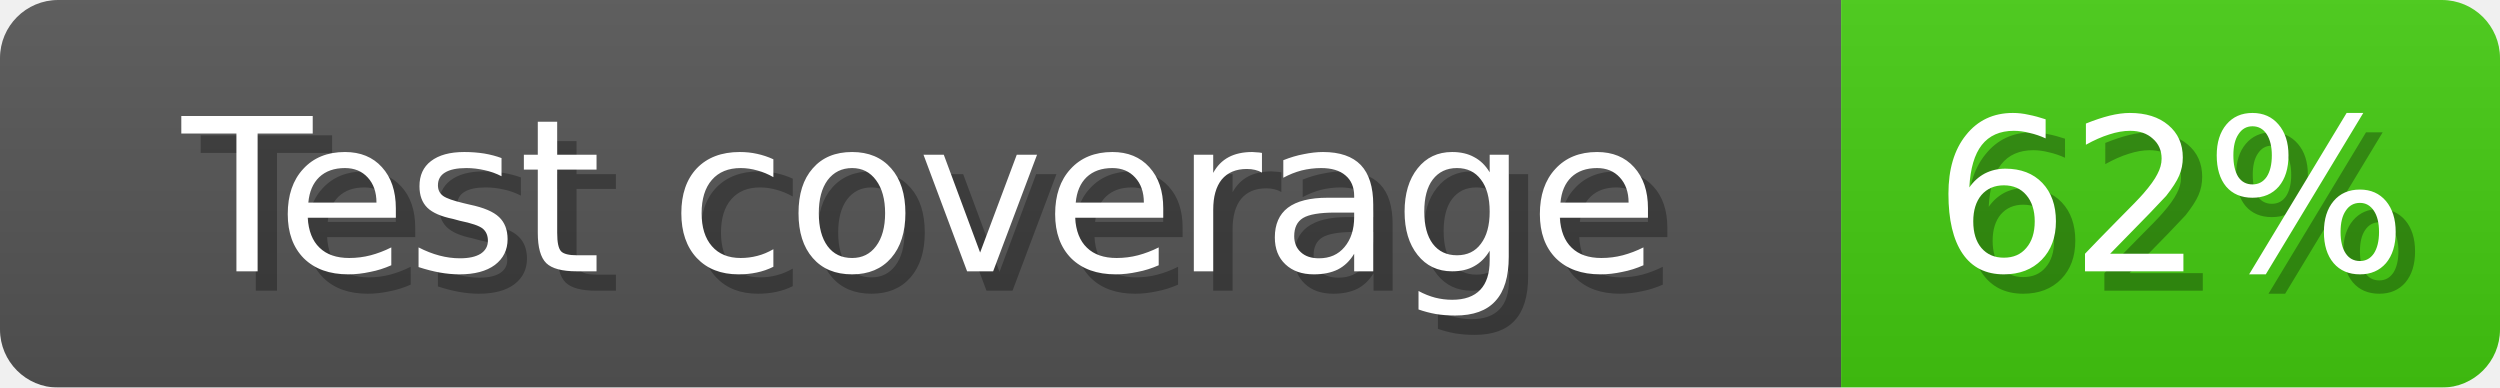
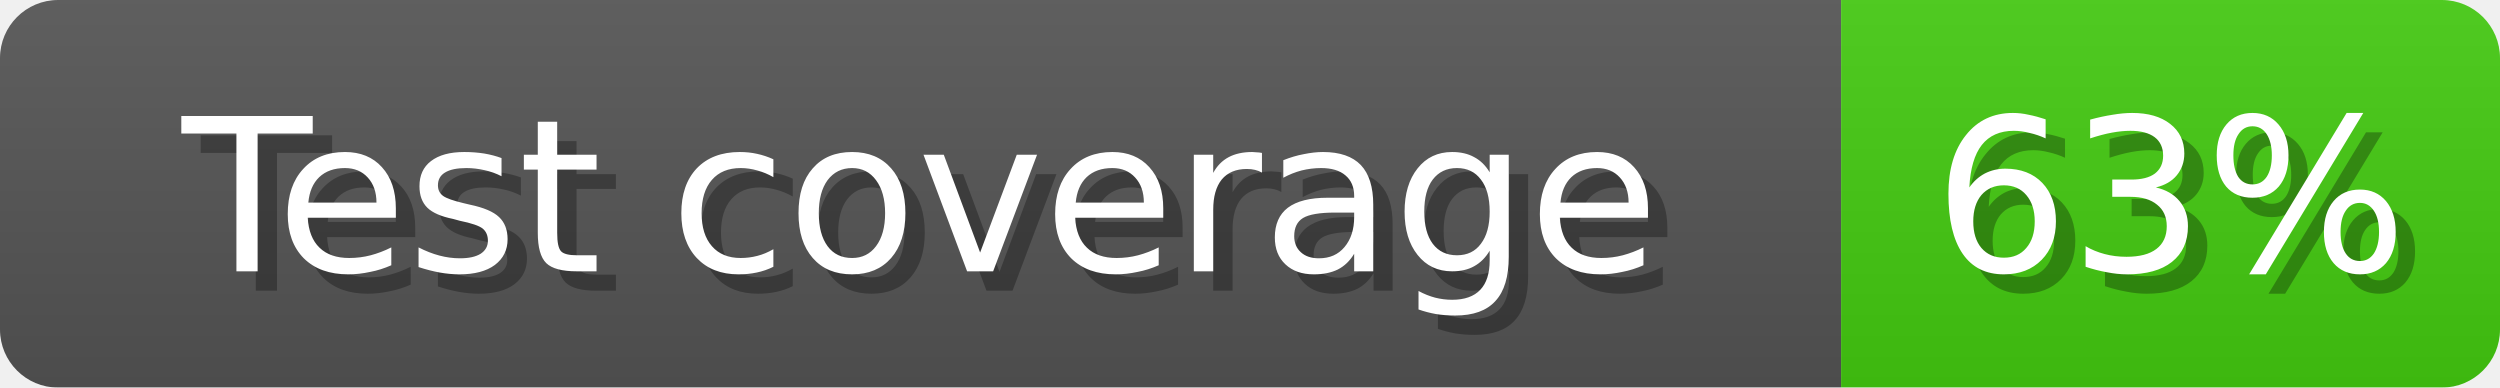
<svg xmlns="http://www.w3.org/2000/svg" width="129" height="20">
  <linearGradient id="b" x2="0" y2="100%">
    <stop offset="0" stop-color="#bbb" stop-opacity=".1" />
    <stop offset="1" stop-opacity=".1" />
  </linearGradient>
  <mask id="anybadge_1">
    <rect width="129" height="20" rx="3" fill="#fff" />
  </mask>
  <g mask="url(#anybadge_1)">
    <path fill="#555" d="M0 0h95v20H0z" />
    <path fill="#4c1" d="M95 0h34v20H95z" />
    <path fill="url(#b)" d="M0 0h129v20H0z" />
  </g>
  <g fill="#fff" text-anchor="middle" font-family="DejaVu Sans,Verdana,Geneva,sans-serif" font-size="11">
    <text x="48.5" y="15" fill="#010101" fill-opacity=".3">Test coverage</text>
    <text x="47.5" y="14">Test coverage</text>
  </g>
  <g fill="#fff" text-anchor="middle" font-family="DejaVu Sans,Verdana,Geneva,sans-serif" font-size="11">
-     <text x="113.0" y="15" fill="#010101" fill-opacity=".3">62%</text>
-     <text x="112.0" y="14">62%</text>
+     <text x="113.0" y="15" fill="#010101" fill-opacity=".3">63%</text>
+     <text x="112.0" y="14">63%</text>
  </g>
</svg>
